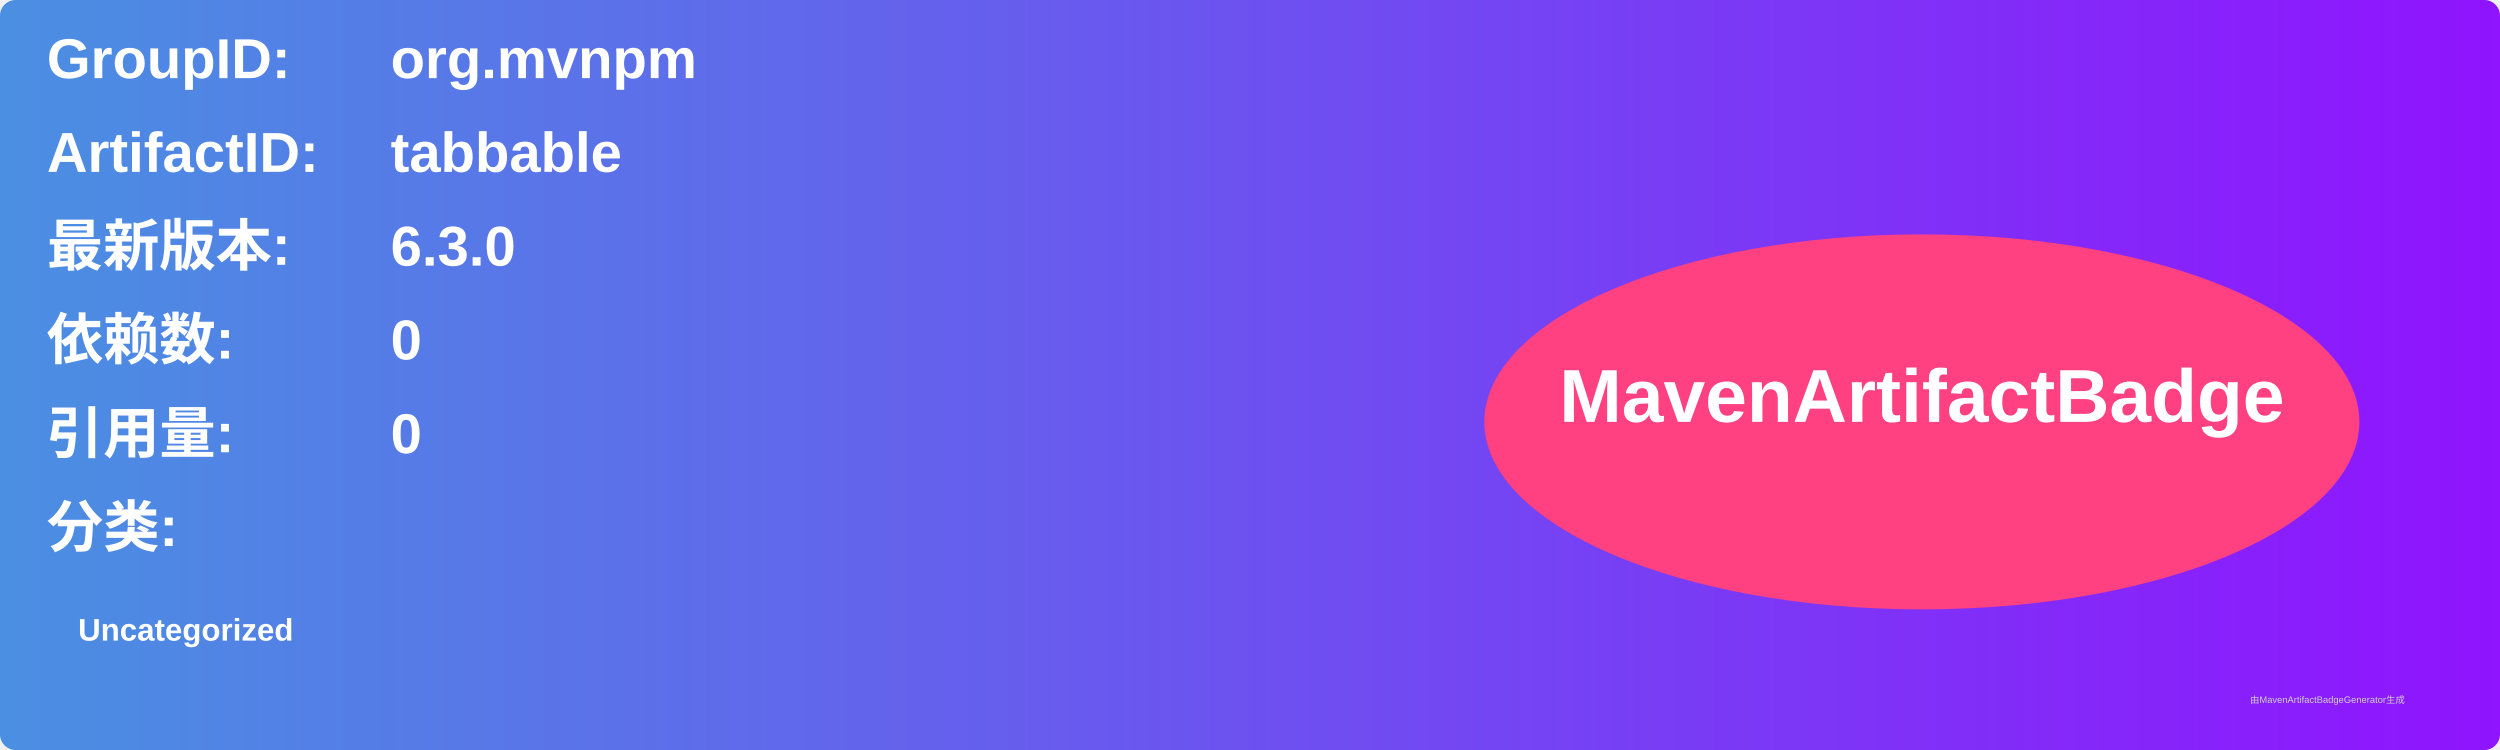
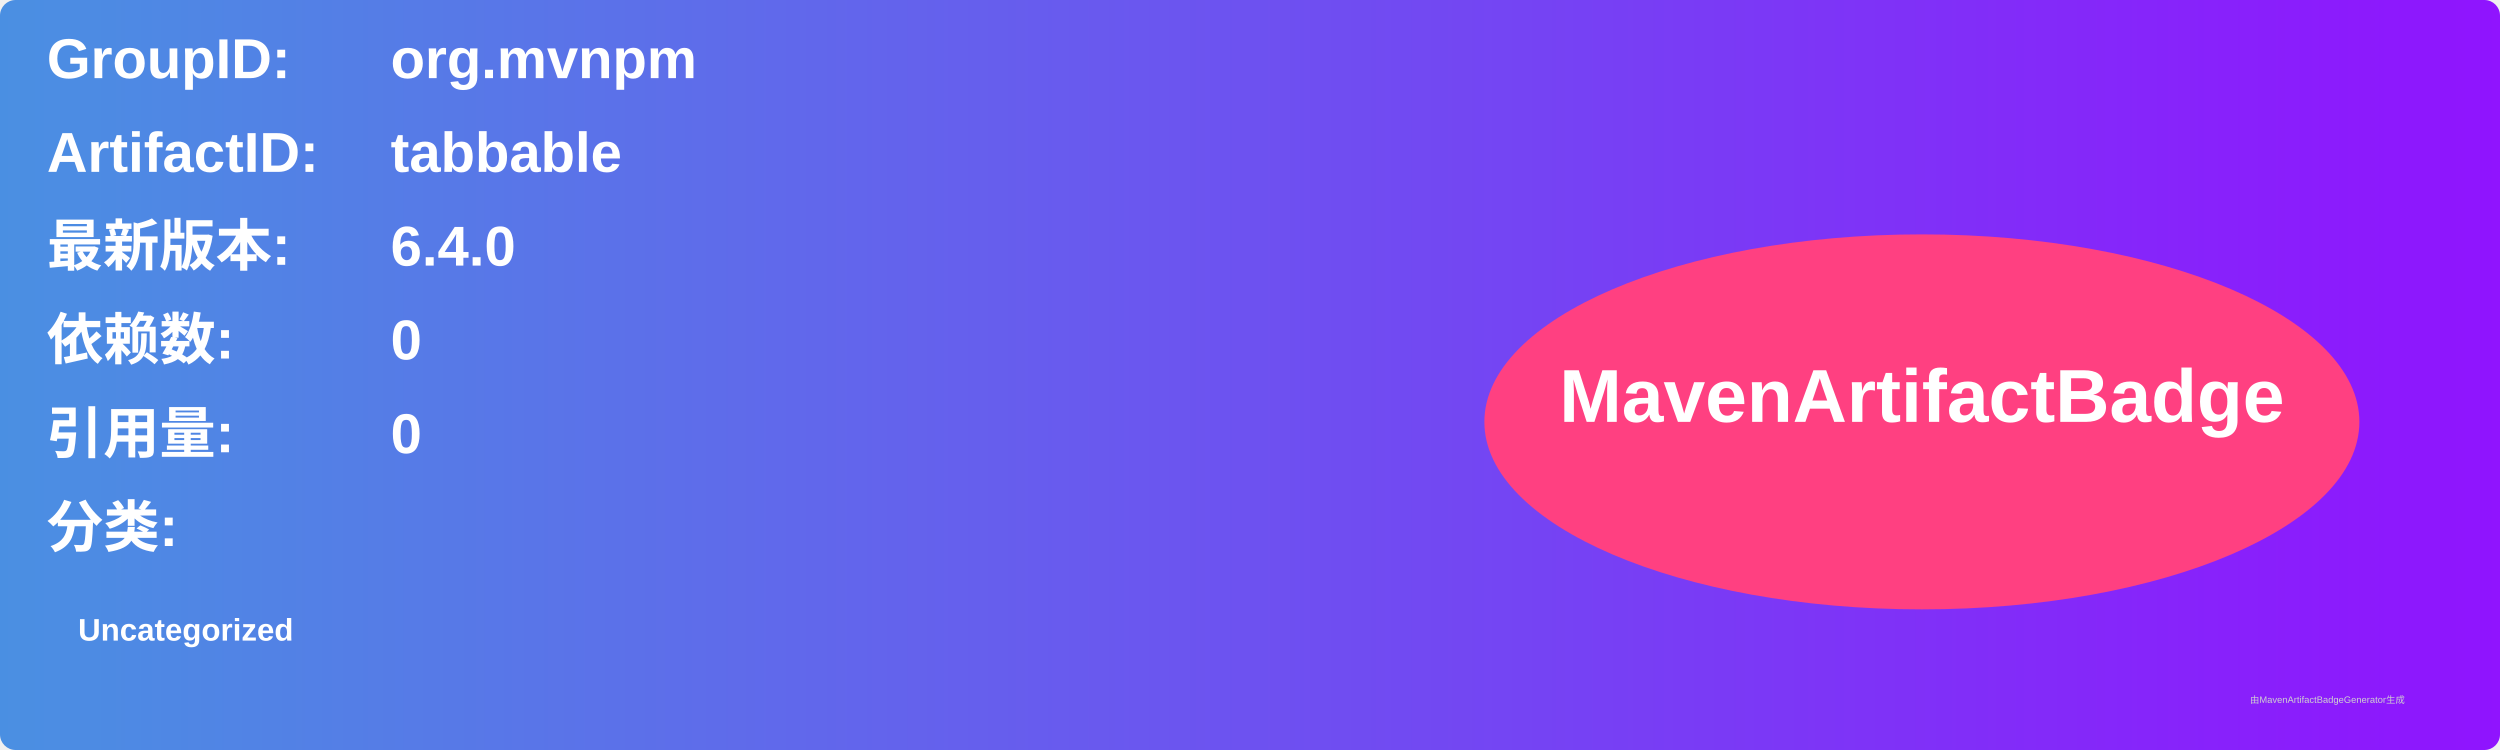
<svg xmlns="http://www.w3.org/2000/svg" width="800" height="240" viewBox="0 0 800 240">
  <linearGradient id="grad" x1="0%" y1="0%" x2="100%" y2="0%">
    <stop offset="0%" stop-color="#4a90e2" />
    <stop offset="100%" stop-color="#9013fe" />
  </linearGradient>
  <rect width="100%" height="100%" rx="5" ry="5" fill="url(#grad)" />
  <g transform="translate(15, 15)">
    <text x="0" y="10" font-family="Arial" font-size="18" fill="white" font-weight="bold" width="260">GroupID:</text>
    <text x="110" y="10" font-family="Arial" font-size="18" fill="white" font-weight="bold" width="460">org.mvnpm</text>
    <text x="0" y="40" font-family="Arial" font-size="18" fill="white" font-weight="bold" width="260">ArtifactID:</text>
    <text x="110" y="40" font-family="Arial" font-size="18" fill="white" font-weight="bold" width="460">tabbable</text>
    <text x="0" y="70" font-family="Arial" font-size="18" fill="white" font-weight="bold">最新版本:</text>
    <text x="110" y="70" font-family="Arial" font-size="18" fill="white" font-weight="bold">
-       <tspan font-weight="bold">6.3.0</tspan>
+       <tspan font-weight="bold">6.4.0</tspan>
    </text>
    <text x="0" y="100" font-family="Arial" font-size="18" fill="white" font-weight="bold">依赖数: </text>
    <text x="110" y="100" font-family="Arial" font-size="18" fill="white">
      <tspan font-weight="bold">0</tspan>
    </text>
    <text x="0" y="130" font-family="Arial" font-size="18" fill="white" font-weight="bold">引用量: </text>
    <text x="110" y="130" font-family="Arial" font-size="18" fill="white">
      <tspan font-weight="bold">0</tspan>
    </text>
    <text x="0" y="160" font-family="Arial" font-size="18" fill="white" font-weight="bold">分类:</text>
    <text x="10" y="190" font-family="Arial" font-size="10" fill="white">
      <tspan font-weight="bold">Uncategorized</tspan>
    </text>
    <ellipse cx="600" cy="120" rx="140" ry="60" fill="#ff4081" />
    <text x="600" y="120" text-anchor="middle" font-family="Arial" font-size="24" fill="white" font-weight="bold">MavenArtifactBadge</text>
  </g>
  <text x="720" y="225" font-family="Arial" font-size="3" fill="#d0d0d0">由MavenArtifactBadgeGenerator生成</text>
</svg>
